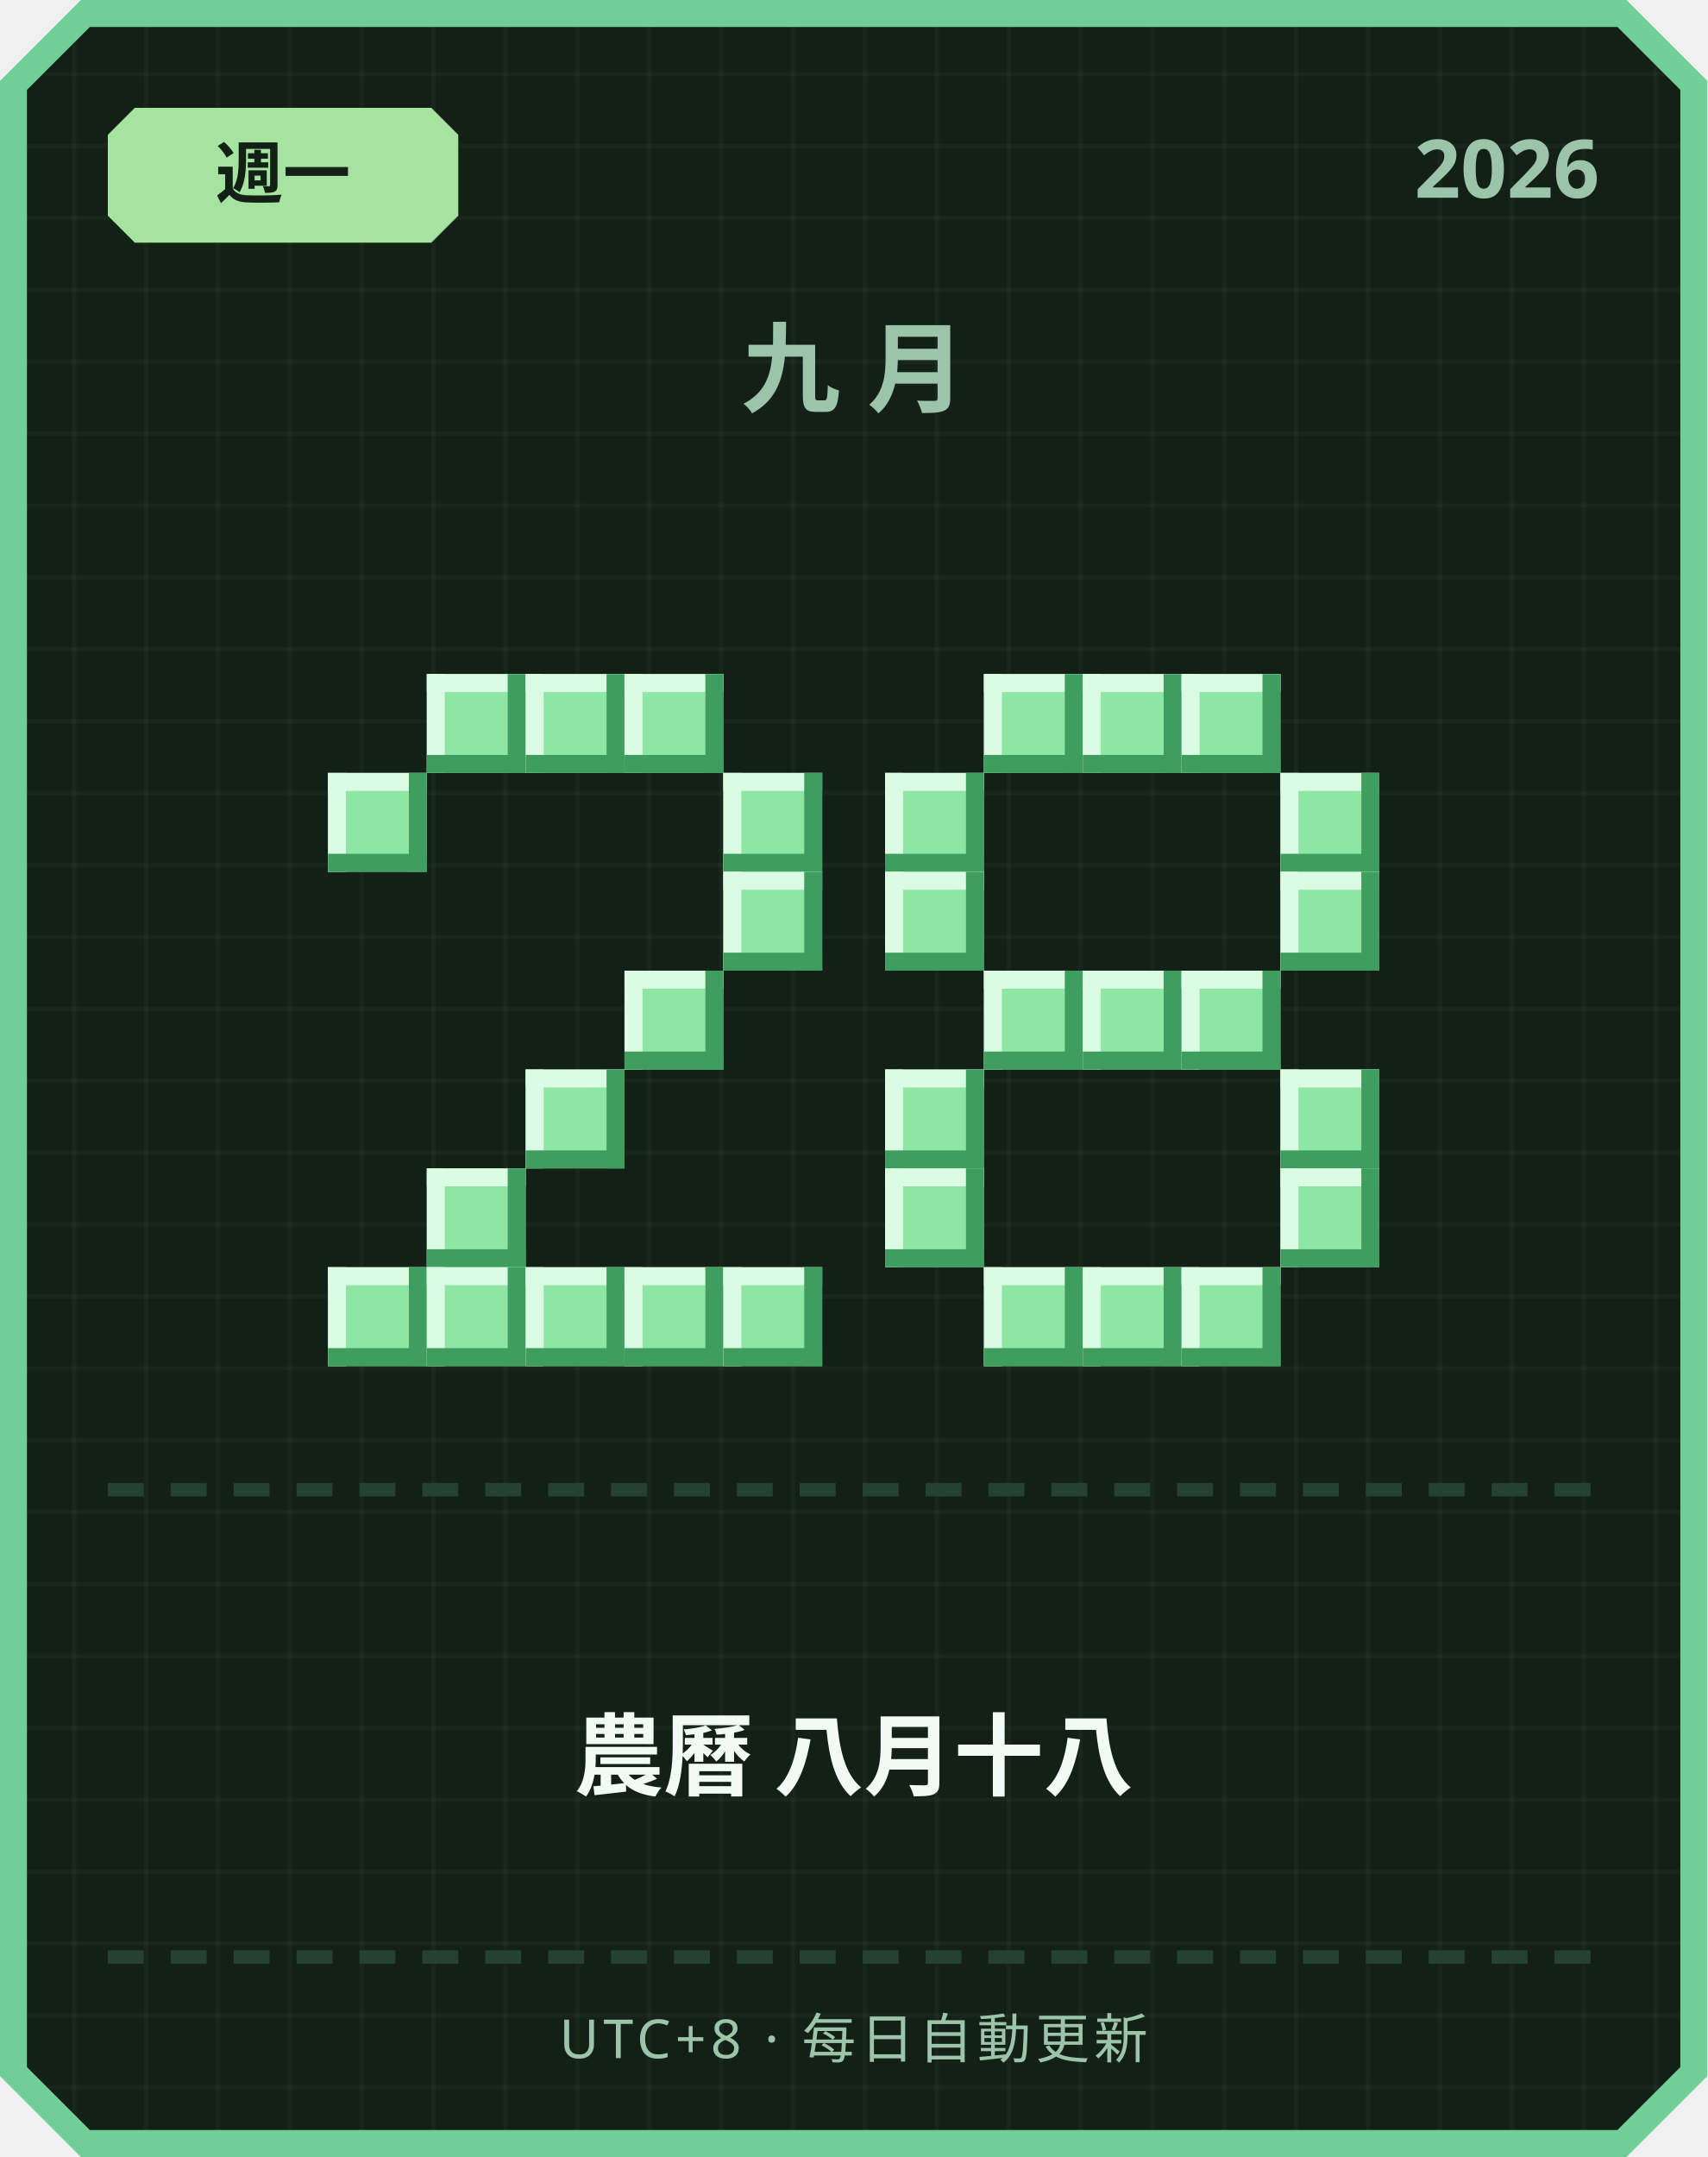
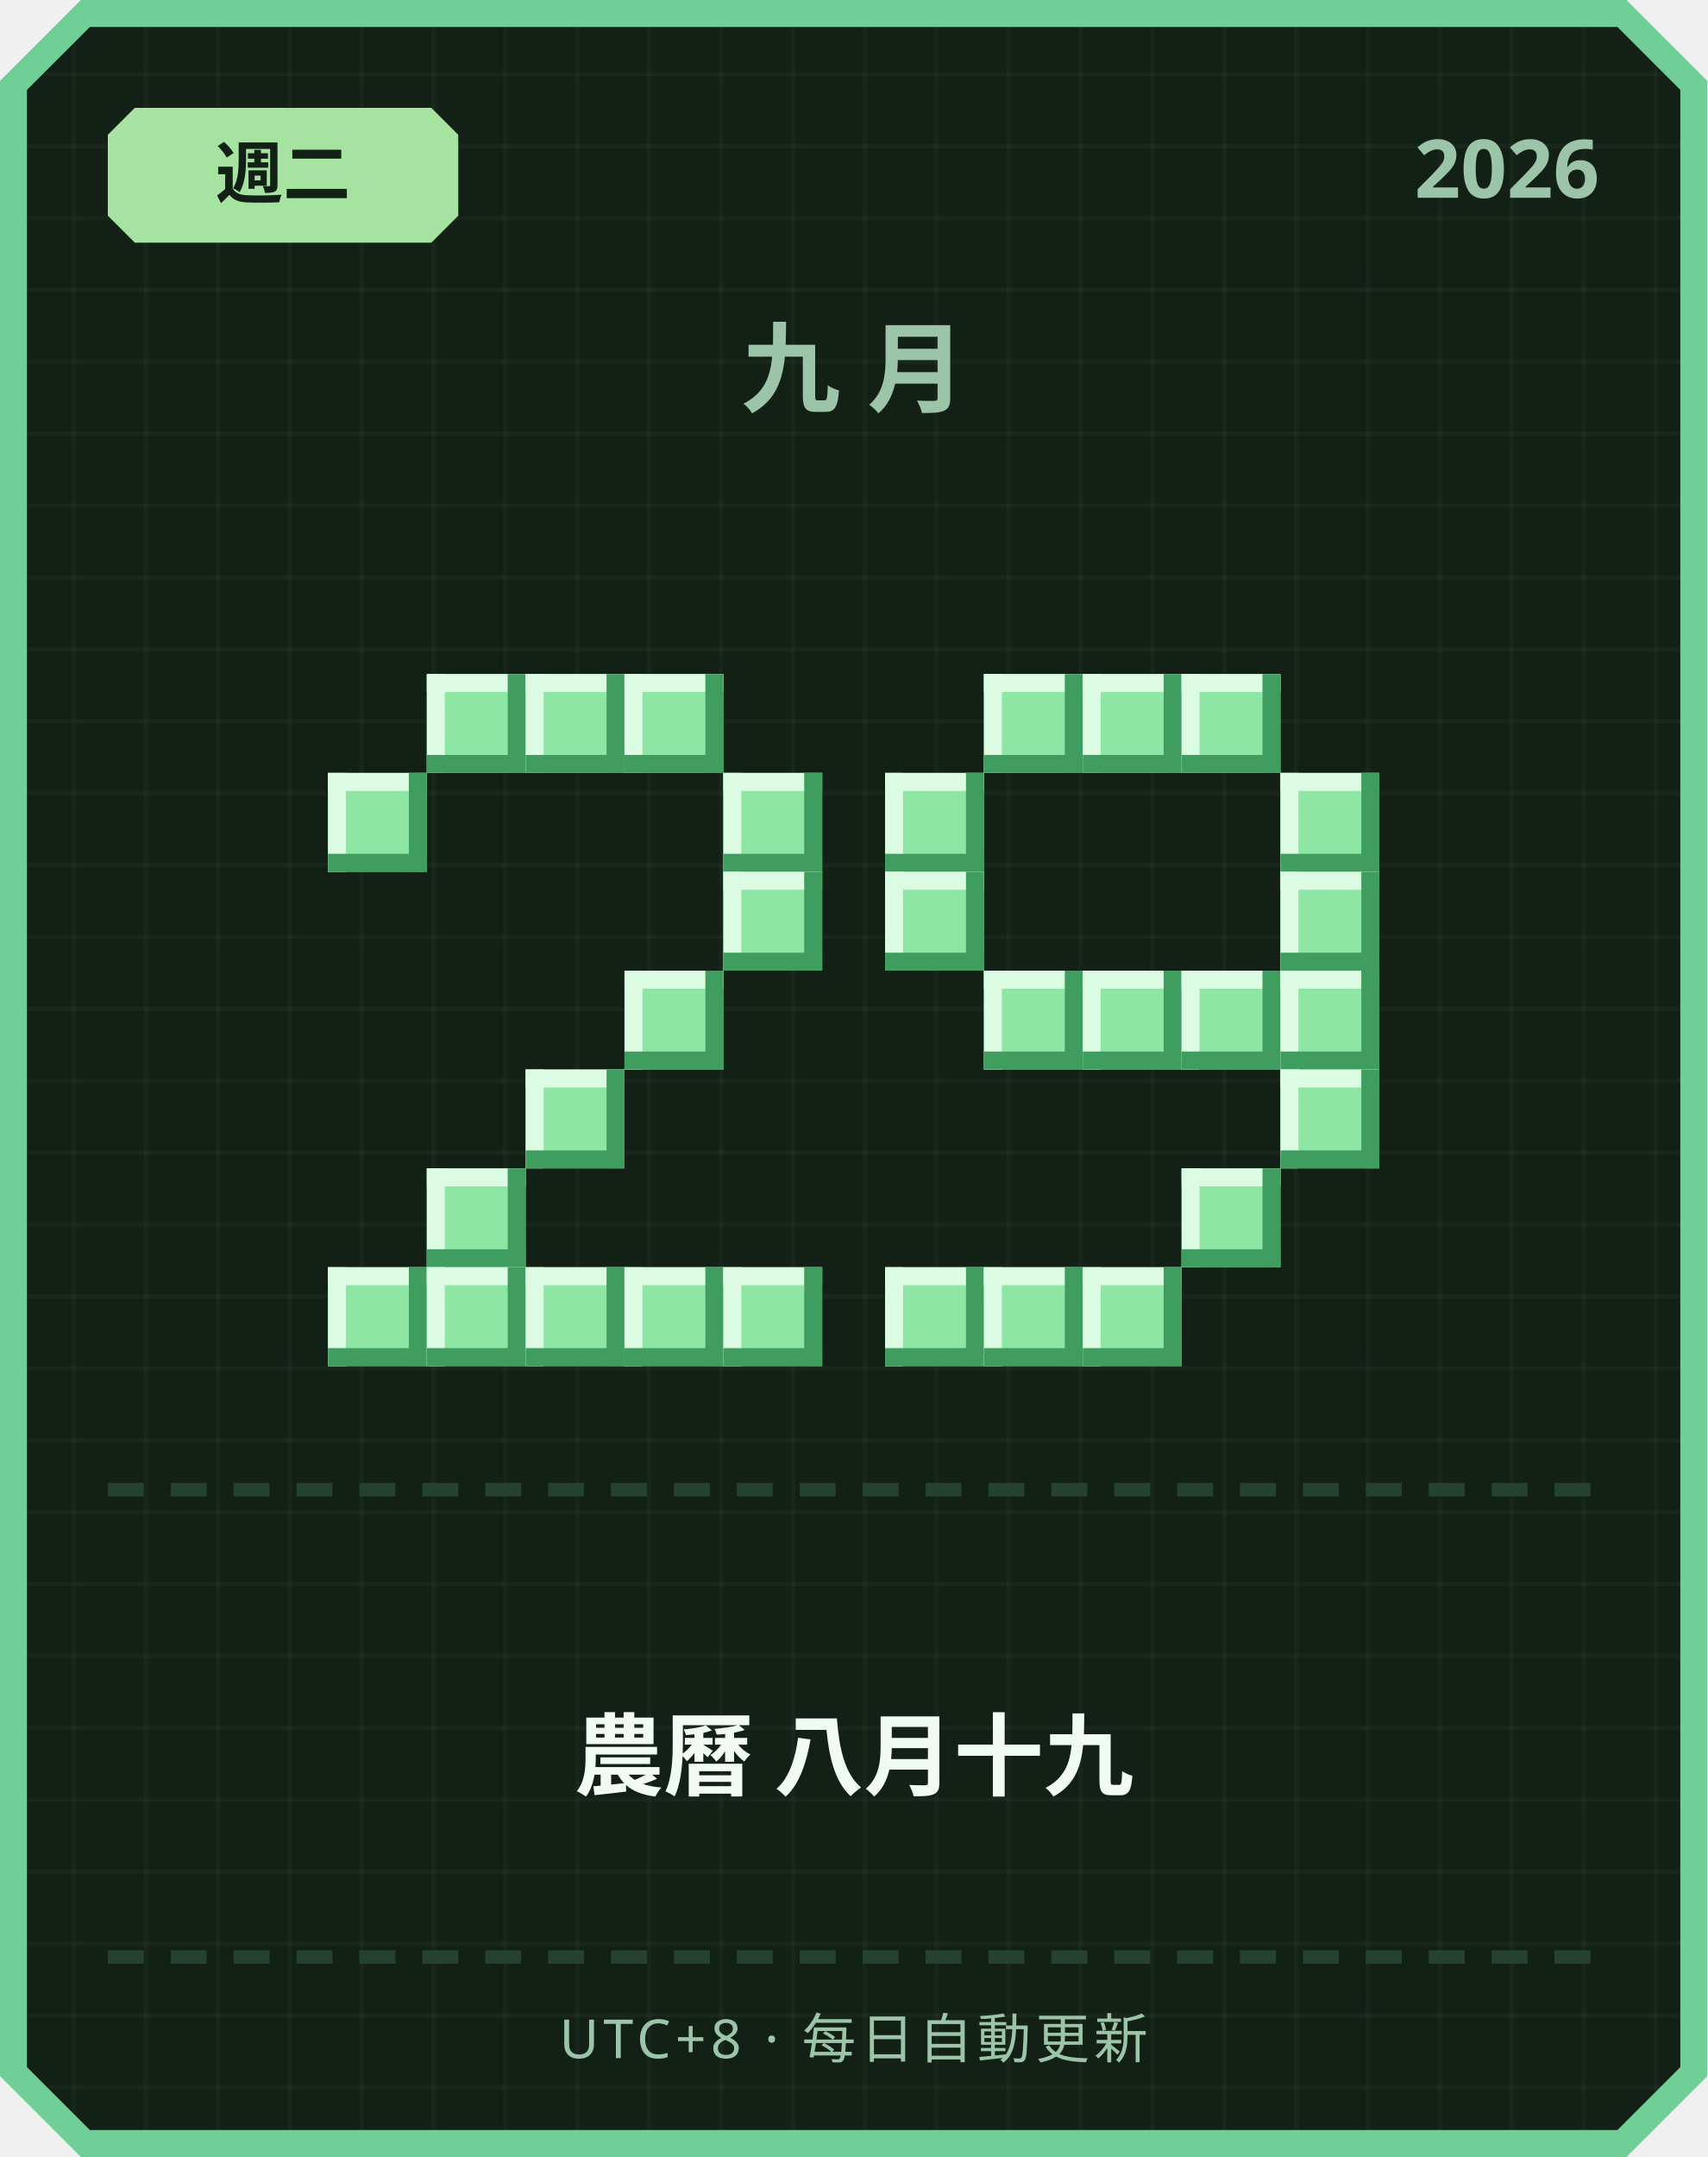
<svg xmlns="http://www.w3.org/2000/svg" width="380" height="480" viewBox="0 0 380 480">
  <defs>
    <pattern id="grid" width="16" height="16" patternUnits="userSpaceOnUse">
      <rect width="16" height="16" fill="#122016" />
      <rect width="1" height="16" fill="#ffffff" opacity="0.03" />
      <rect width="16" height="1" fill="#ffffff" opacity="0.03" />
    </pattern>
  </defs>
  <path d="M 18,0 L 362,0 L 380,18 L 380,462 L 362,480 L 18,480 L 0,462 L 0,18 Z" fill="#6fcf97" />
  <path d="M 20,6 L 360,6 L 374,20 L 374,460 L 360,474 L 20,474 L 6,460 L 6,20 Z" fill="url(#grid)" />
  <path d="M 30,24 L 96,24 L 102,30 L 102,48 L 96,54 L 30,54 L 24,48 L 24,30 Z" fill="#a6e3a1" />
-   <text x="63" y="44" text-anchor="middle" font-family="'Segoe UI', sans-serif" font-size="15" font-weight="700" fill="#122016">週一</text>
+   <text x="63" y="44" text-anchor="middle" font-family="'Segoe UI', sans-serif" font-size="15" font-weight="700" fill="#122016">週二</text>
  <text x="356" y="44" text-anchor="end" font-family="'Segoe UI', sans-serif" font-size="18" font-weight="700" fill="#9bc4a8">2026</text>
  <text x="190" y="90" text-anchor="middle" font-family="'Segoe UI', sans-serif" font-size="22" font-weight="700" letter-spacing="6" fill="#9bc4a8">九月</text>
  <rect x="95" y="150" width="22" height="22" fill="#8ee6a5" />
  <rect x="95" y="150" width="22" height="4" fill="#dbfbe3" />
  <rect x="95" y="150" width="4" height="22" fill="#dbfbe3" />
  <rect x="95" y="168" width="22" height="4" fill="#3f9e5f" />
  <rect x="113" y="150" width="4" height="22" fill="#3f9e5f" />
  <rect x="117" y="150" width="22" height="22" fill="#8ee6a5" />
  <rect x="117" y="150" width="22" height="4" fill="#dbfbe3" />
  <rect x="117" y="150" width="4" height="22" fill="#dbfbe3" />
  <rect x="117" y="168" width="22" height="4" fill="#3f9e5f" />
  <rect x="135" y="150" width="4" height="22" fill="#3f9e5f" />
  <rect x="139" y="150" width="22" height="22" fill="#8ee6a5" />
  <rect x="139" y="150" width="22" height="4" fill="#dbfbe3" />
  <rect x="139" y="150" width="4" height="22" fill="#dbfbe3" />
  <rect x="139" y="168" width="22" height="4" fill="#3f9e5f" />
  <rect x="157" y="150" width="4" height="22" fill="#3f9e5f" />
  <rect x="73" y="172" width="22" height="22" fill="#8ee6a5" />
  <rect x="73" y="172" width="22" height="4" fill="#dbfbe3" />
  <rect x="73" y="172" width="4" height="22" fill="#dbfbe3" />
  <rect x="73" y="190" width="22" height="4" fill="#3f9e5f" />
  <rect x="91" y="172" width="4" height="22" fill="#3f9e5f" />
  <rect x="161" y="172" width="22" height="22" fill="#8ee6a5" />
  <rect x="161" y="172" width="22" height="4" fill="#dbfbe3" />
  <rect x="161" y="172" width="4" height="22" fill="#dbfbe3" />
  <rect x="161" y="190" width="22" height="4" fill="#3f9e5f" />
  <rect x="179" y="172" width="4" height="22" fill="#3f9e5f" />
  <rect x="161" y="194" width="22" height="22" fill="#8ee6a5" />
  <rect x="161" y="194" width="22" height="4" fill="#dbfbe3" />
  <rect x="161" y="194" width="4" height="22" fill="#dbfbe3" />
  <rect x="161" y="212" width="22" height="4" fill="#3f9e5f" />
  <rect x="179" y="194" width="4" height="22" fill="#3f9e5f" />
  <rect x="139" y="216" width="22" height="22" fill="#8ee6a5" />
  <rect x="139" y="216" width="22" height="4" fill="#dbfbe3" />
  <rect x="139" y="216" width="4" height="22" fill="#dbfbe3" />
  <rect x="139" y="234" width="22" height="4" fill="#3f9e5f" />
  <rect x="157" y="216" width="4" height="22" fill="#3f9e5f" />
  <rect x="117" y="238" width="22" height="22" fill="#8ee6a5" />
  <rect x="117" y="238" width="22" height="4" fill="#dbfbe3" />
  <rect x="117" y="238" width="4" height="22" fill="#dbfbe3" />
  <rect x="117" y="256" width="22" height="4" fill="#3f9e5f" />
  <rect x="135" y="238" width="4" height="22" fill="#3f9e5f" />
  <rect x="95" y="260" width="22" height="22" fill="#8ee6a5" />
  <rect x="95" y="260" width="22" height="4" fill="#dbfbe3" />
  <rect x="95" y="260" width="4" height="22" fill="#dbfbe3" />
  <rect x="95" y="278" width="22" height="4" fill="#3f9e5f" />
  <rect x="113" y="260" width="4" height="22" fill="#3f9e5f" />
  <rect x="73" y="282" width="22" height="22" fill="#8ee6a5" />
  <rect x="73" y="282" width="22" height="4" fill="#dbfbe3" />
  <rect x="73" y="282" width="4" height="22" fill="#dbfbe3" />
  <rect x="73" y="300" width="22" height="4" fill="#3f9e5f" />
  <rect x="91" y="282" width="4" height="22" fill="#3f9e5f" />
  <rect x="95" y="282" width="22" height="22" fill="#8ee6a5" />
  <rect x="95" y="282" width="22" height="4" fill="#dbfbe3" />
  <rect x="95" y="282" width="4" height="22" fill="#dbfbe3" />
  <rect x="95" y="300" width="22" height="4" fill="#3f9e5f" />
  <rect x="113" y="282" width="4" height="22" fill="#3f9e5f" />
  <rect x="117" y="282" width="22" height="22" fill="#8ee6a5" />
  <rect x="117" y="282" width="22" height="4" fill="#dbfbe3" />
  <rect x="117" y="282" width="4" height="22" fill="#dbfbe3" />
  <rect x="117" y="300" width="22" height="4" fill="#3f9e5f" />
  <rect x="135" y="282" width="4" height="22" fill="#3f9e5f" />
  <rect x="139" y="282" width="22" height="22" fill="#8ee6a5" />
  <rect x="139" y="282" width="22" height="4" fill="#dbfbe3" />
  <rect x="139" y="282" width="4" height="22" fill="#dbfbe3" />
  <rect x="139" y="300" width="22" height="4" fill="#3f9e5f" />
  <rect x="157" y="282" width="4" height="22" fill="#3f9e5f" />
  <rect x="161" y="282" width="22" height="22" fill="#8ee6a5" />
  <rect x="161" y="282" width="22" height="4" fill="#dbfbe3" />
  <rect x="161" y="282" width="4" height="22" fill="#dbfbe3" />
  <rect x="161" y="300" width="22" height="4" fill="#3f9e5f" />
  <rect x="179" y="282" width="4" height="22" fill="#3f9e5f" />
  <rect x="219" y="150" width="22" height="22" fill="#8ee6a5" />
  <rect x="219" y="150" width="22" height="4" fill="#dbfbe3" />
  <rect x="219" y="150" width="4" height="22" fill="#dbfbe3" />
  <rect x="219" y="168" width="22" height="4" fill="#3f9e5f" />
  <rect x="237" y="150" width="4" height="22" fill="#3f9e5f" />
  <rect x="241" y="150" width="22" height="22" fill="#8ee6a5" />
  <rect x="241" y="150" width="22" height="4" fill="#dbfbe3" />
  <rect x="241" y="150" width="4" height="22" fill="#dbfbe3" />
  <rect x="241" y="168" width="22" height="4" fill="#3f9e5f" />
  <rect x="259" y="150" width="4" height="22" fill="#3f9e5f" />
  <rect x="263" y="150" width="22" height="22" fill="#8ee6a5" />
  <rect x="263" y="150" width="22" height="4" fill="#dbfbe3" />
  <rect x="263" y="150" width="4" height="22" fill="#dbfbe3" />
  <rect x="263" y="168" width="22" height="4" fill="#3f9e5f" />
  <rect x="281" y="150" width="4" height="22" fill="#3f9e5f" />
  <rect x="197" y="172" width="22" height="22" fill="#8ee6a5" />
  <rect x="197" y="172" width="22" height="4" fill="#dbfbe3" />
  <rect x="197" y="172" width="4" height="22" fill="#dbfbe3" />
  <rect x="197" y="190" width="22" height="4" fill="#3f9e5f" />
  <rect x="215" y="172" width="4" height="22" fill="#3f9e5f" />
  <rect x="285" y="172" width="22" height="22" fill="#8ee6a5" />
  <rect x="285" y="172" width="22" height="4" fill="#dbfbe3" />
  <rect x="285" y="172" width="4" height="22" fill="#dbfbe3" />
  <rect x="285" y="190" width="22" height="4" fill="#3f9e5f" />
  <rect x="303" y="172" width="4" height="22" fill="#3f9e5f" />
  <rect x="197" y="194" width="22" height="22" fill="#8ee6a5" />
  <rect x="197" y="194" width="22" height="4" fill="#dbfbe3" />
  <rect x="197" y="194" width="4" height="22" fill="#dbfbe3" />
  <rect x="197" y="212" width="22" height="4" fill="#3f9e5f" />
  <rect x="215" y="194" width="4" height="22" fill="#3f9e5f" />
  <rect x="285" y="194" width="22" height="22" fill="#8ee6a5" />
  <rect x="285" y="194" width="22" height="4" fill="#dbfbe3" />
  <rect x="285" y="194" width="4" height="22" fill="#dbfbe3" />
  <rect x="285" y="212" width="22" height="4" fill="#3f9e5f" />
  <rect x="303" y="194" width="4" height="22" fill="#3f9e5f" />
  <rect x="219" y="216" width="22" height="22" fill="#8ee6a5" />
  <rect x="219" y="216" width="22" height="4" fill="#dbfbe3" />
  <rect x="219" y="216" width="4" height="22" fill="#dbfbe3" />
  <rect x="219" y="234" width="22" height="4" fill="#3f9e5f" />
  <rect x="237" y="216" width="4" height="22" fill="#3f9e5f" />
  <rect x="241" y="216" width="22" height="22" fill="#8ee6a5" />
  <rect x="241" y="216" width="22" height="4" fill="#dbfbe3" />
  <rect x="241" y="216" width="4" height="22" fill="#dbfbe3" />
  <rect x="241" y="234" width="22" height="4" fill="#3f9e5f" />
  <rect x="259" y="216" width="4" height="22" fill="#3f9e5f" />
  <rect x="263" y="216" width="22" height="22" fill="#8ee6a5" />
  <rect x="263" y="216" width="22" height="4" fill="#dbfbe3" />
  <rect x="263" y="216" width="4" height="22" fill="#dbfbe3" />
  <rect x="263" y="234" width="22" height="4" fill="#3f9e5f" />
  <rect x="281" y="216" width="4" height="22" fill="#3f9e5f" />
-   <rect x="197" y="238" width="22" height="22" fill="#8ee6a5" />
-   <rect x="197" y="238" width="22" height="4" fill="#dbfbe3" />
-   <rect x="197" y="238" width="4" height="22" fill="#dbfbe3" />
-   <rect x="197" y="256" width="22" height="4" fill="#3f9e5f" />
-   <rect x="215" y="238" width="4" height="22" fill="#3f9e5f" />
+   <rect x="285" y="216" width="22" height="22" fill="#8ee6a5" />
+   <rect x="285" y="216" width="22" height="4" fill="#dbfbe3" />
+   <rect x="285" y="216" width="4" height="22" fill="#dbfbe3" />
+   <rect x="285" y="234" width="22" height="4" fill="#3f9e5f" />
+   <rect x="303" y="216" width="4" height="22" fill="#3f9e5f" />
  <rect x="285" y="238" width="22" height="22" fill="#8ee6a5" />
  <rect x="285" y="238" width="22" height="4" fill="#dbfbe3" />
  <rect x="285" y="238" width="4" height="22" fill="#dbfbe3" />
  <rect x="285" y="256" width="22" height="4" fill="#3f9e5f" />
  <rect x="303" y="238" width="4" height="22" fill="#3f9e5f" />
-   <rect x="197" y="260" width="22" height="22" fill="#8ee6a5" />
-   <rect x="197" y="260" width="22" height="4" fill="#dbfbe3" />
-   <rect x="197" y="260" width="4" height="22" fill="#dbfbe3" />
-   <rect x="197" y="278" width="22" height="4" fill="#3f9e5f" />
-   <rect x="215" y="260" width="4" height="22" fill="#3f9e5f" />
-   <rect x="285" y="260" width="22" height="22" fill="#8ee6a5" />
-   <rect x="285" y="260" width="22" height="4" fill="#dbfbe3" />
-   <rect x="285" y="260" width="4" height="22" fill="#dbfbe3" />
-   <rect x="285" y="278" width="22" height="4" fill="#3f9e5f" />
-   <rect x="303" y="260" width="4" height="22" fill="#3f9e5f" />
+   <rect x="263" y="260" width="22" height="22" fill="#8ee6a5" />
+   <rect x="263" y="260" width="22" height="4" fill="#dbfbe3" />
+   <rect x="263" y="260" width="4" height="22" fill="#dbfbe3" />
+   <rect x="263" y="278" width="22" height="4" fill="#3f9e5f" />
+   <rect x="281" y="260" width="4" height="22" fill="#3f9e5f" />
+   <rect x="197" y="282" width="22" height="22" fill="#8ee6a5" />
+   <rect x="197" y="282" width="22" height="4" fill="#dbfbe3" />
+   <rect x="197" y="282" width="4" height="22" fill="#dbfbe3" />
+   <rect x="197" y="300" width="22" height="4" fill="#3f9e5f" />
+   <rect x="215" y="282" width="4" height="22" fill="#3f9e5f" />
  <rect x="219" y="282" width="22" height="22" fill="#8ee6a5" />
  <rect x="219" y="282" width="22" height="4" fill="#dbfbe3" />
  <rect x="219" y="282" width="4" height="22" fill="#dbfbe3" />
  <rect x="219" y="300" width="22" height="4" fill="#3f9e5f" />
  <rect x="237" y="282" width="4" height="22" fill="#3f9e5f" />
  <rect x="241" y="282" width="22" height="22" fill="#8ee6a5" />
  <rect x="241" y="282" width="22" height="4" fill="#dbfbe3" />
  <rect x="241" y="282" width="4" height="22" fill="#dbfbe3" />
  <rect x="241" y="300" width="22" height="4" fill="#3f9e5f" />
  <rect x="259" y="282" width="4" height="22" fill="#3f9e5f" />
-   <rect x="263" y="282" width="22" height="22" fill="#8ee6a5" />
-   <rect x="263" y="282" width="22" height="4" fill="#dbfbe3" />
-   <rect x="263" y="282" width="4" height="22" fill="#dbfbe3" />
-   <rect x="263" y="300" width="22" height="4" fill="#3f9e5f" />
-   <rect x="281" y="282" width="4" height="22" fill="#3f9e5f" />
  <rect x="24" y="330" width="8" height="3" fill="#254230" />
  <rect x="38" y="330" width="8" height="3" fill="#254230" />
  <rect x="52" y="330" width="8" height="3" fill="#254230" />
  <rect x="66" y="330" width="8" height="3" fill="#254230" />
  <rect x="80" y="330" width="8" height="3" fill="#254230" />
  <rect x="94" y="330" width="8" height="3" fill="#254230" />
  <rect x="108" y="330" width="8" height="3" fill="#254230" />
  <rect x="122" y="330" width="8" height="3" fill="#254230" />
  <rect x="136" y="330" width="8" height="3" fill="#254230" />
  <rect x="150" y="330" width="8" height="3" fill="#254230" />
  <rect x="164" y="330" width="8" height="3" fill="#254230" />
  <rect x="178" y="330" width="8" height="3" fill="#254230" />
  <rect x="192" y="330" width="8" height="3" fill="#254230" />
  <rect x="206" y="330" width="8" height="3" fill="#254230" />
  <rect x="220" y="330" width="8" height="3" fill="#254230" />
  <rect x="234" y="330" width="8" height="3" fill="#254230" />
  <rect x="248" y="330" width="8" height="3" fill="#254230" />
  <rect x="262" y="330" width="8" height="3" fill="#254230" />
  <rect x="276" y="330" width="8" height="3" fill="#254230" />
  <rect x="290" y="330" width="8" height="3" fill="#254230" />
  <rect x="304" y="330" width="8" height="3" fill="#254230" />
  <rect x="318" y="330" width="8" height="3" fill="#254230" />
  <rect x="332" y="330" width="8" height="3" fill="#254230" />
  <rect x="346" y="330" width="8" height="3" fill="#254230" />
-   <text x="190" y="398" text-anchor="middle" font-family="'Segoe UI', 'Microsoft JhengHei', sans-serif" font-size="20" font-weight="700" fill="#f1faf4">農曆 八月十八</text>
+   <text x="190" y="398" text-anchor="middle" font-family="'Segoe UI', 'Microsoft JhengHei', sans-serif" font-size="20" font-weight="700" fill="#f1faf4">農曆 八月十九</text>
  <rect x="24" y="434" width="8" height="3" fill="#254230" />
  <rect x="38" y="434" width="8" height="3" fill="#254230" />
  <rect x="52" y="434" width="8" height="3" fill="#254230" />
  <rect x="66" y="434" width="8" height="3" fill="#254230" />
  <rect x="80" y="434" width="8" height="3" fill="#254230" />
  <rect x="94" y="434" width="8" height="3" fill="#254230" />
  <rect x="108" y="434" width="8" height="3" fill="#254230" />
  <rect x="122" y="434" width="8" height="3" fill="#254230" />
  <rect x="136" y="434" width="8" height="3" fill="#254230" />
  <rect x="150" y="434" width="8" height="3" fill="#254230" />
  <rect x="164" y="434" width="8" height="3" fill="#254230" />
  <rect x="178" y="434" width="8" height="3" fill="#254230" />
  <rect x="192" y="434" width="8" height="3" fill="#254230" />
  <rect x="206" y="434" width="8" height="3" fill="#254230" />
  <rect x="220" y="434" width="8" height="3" fill="#254230" />
  <rect x="234" y="434" width="8" height="3" fill="#254230" />
  <rect x="248" y="434" width="8" height="3" fill="#254230" />
  <rect x="262" y="434" width="8" height="3" fill="#254230" />
  <rect x="276" y="434" width="8" height="3" fill="#254230" />
  <rect x="290" y="434" width="8" height="3" fill="#254230" />
  <rect x="304" y="434" width="8" height="3" fill="#254230" />
  <rect x="318" y="434" width="8" height="3" fill="#254230" />
  <rect x="332" y="434" width="8" height="3" fill="#254230" />
  <rect x="346" y="434" width="8" height="3" fill="#254230" />
  <text x="190" y="458" text-anchor="middle" font-family="'Segoe UI', sans-serif" font-size="12" letter-spacing="1" fill="#9bc4a8">UTC+8 · 每日自動更新</text>
</svg>
